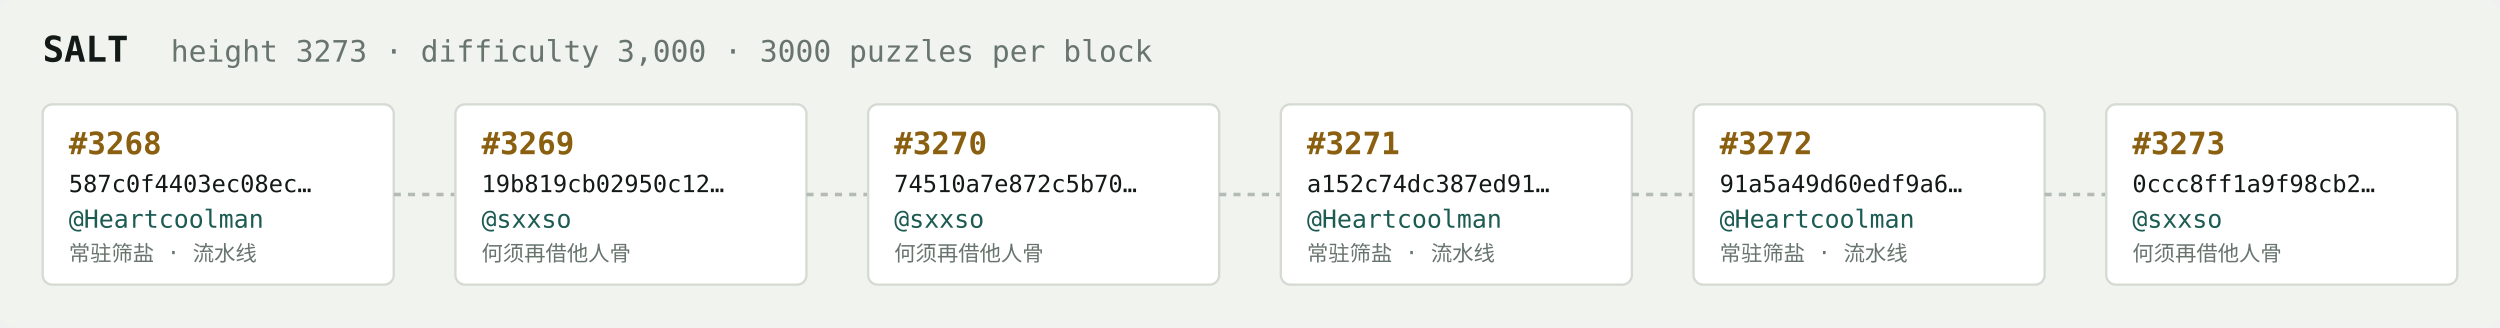
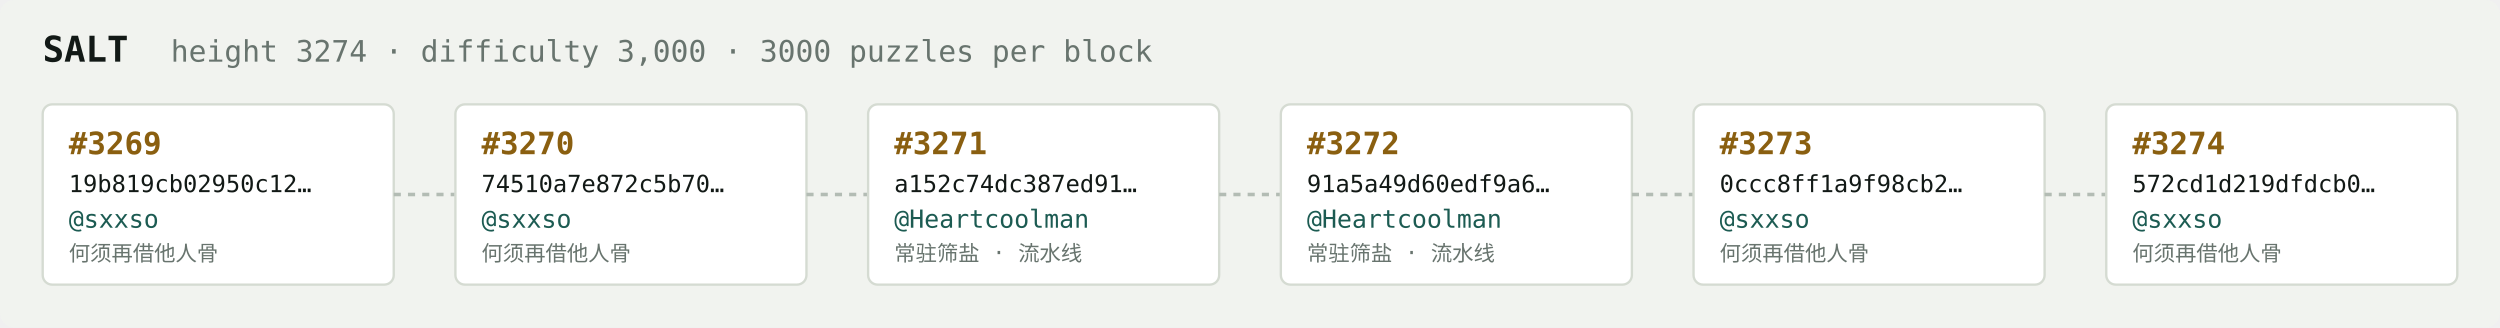
<svg xmlns="http://www.w3.org/2000/svg" width="1054" height="138" viewBox="0 0 1054 138" font-family="ui-monospace,SFMono-Regular,Menlo,monospace">
  <rect fill="#f1f3ef" width="1054" height="138" rx="6" />
  <text x="18" y="26" fill="#121916" font-size="15" font-weight="700">SALT</text>
-   <text x="72" y="26" fill="#68746e" font-size="12.5">height 3273 · difficulty 3,000 · 3000 puzzles per block</text>
+   <text x="72" y="26" fill="#68746e" font-size="12.5">height 3274 · difficulty 3,000 · 3000 puzzles per block</text>
  <rect x="18" y="44" width="148" height="76" rx="4" fill="#ffffff" stroke="#d5dbd2" stroke-width="1" />
-   <text x="29" y="65" fill="#8a5f10" font-size="13" font-weight="700">#3268</text>
-   <text x="29" y="81" fill="#121916" font-size="10">587c0f4403ec08ec…</text>
-   <text x="29" y="96" fill="#1c5b52" font-size="10.5">@Heartcoolman</text>
-   <text x="29" y="110" fill="#68746e" font-size="9">常驻筛盐 · 流水线</text>
+   <text x="29" y="65" fill="#8a5f10" font-size="13" font-weight="700">#3269</text>
+   <text x="29" y="81" fill="#121916" font-size="10">19b819cb02950c12…</text>
+   <text x="29" y="96" fill="#1c5b52" font-size="10.5">@sxxso</text>
+   <text x="29" y="110" fill="#68746e" font-size="9">何须再借他人骨</text>
  <line x1="166" y1="82.0" x2="192" y2="82.0" stroke="#b3bcb4" stroke-width="1.5" stroke-dasharray="3 3" />
  <rect x="192" y="44" width="148" height="76" rx="4" fill="#ffffff" stroke="#d5dbd2" stroke-width="1" />
-   <text x="203" y="65" fill="#8a5f10" font-size="13" font-weight="700">#3269</text>
-   <text x="203" y="81" fill="#121916" font-size="10">19b819cb02950c12…</text>
+   <text x="203" y="65" fill="#8a5f10" font-size="13" font-weight="700">#3270</text>
+   <text x="203" y="81" fill="#121916" font-size="10">74510a7e872c5b70…</text>
  <text x="203" y="96" fill="#1c5b52" font-size="10.5">@sxxso</text>
  <text x="203" y="110" fill="#68746e" font-size="9">何须再借他人骨</text>
  <line x1="340" y1="82.0" x2="366" y2="82.0" stroke="#b3bcb4" stroke-width="1.5" stroke-dasharray="3 3" />
  <rect x="366" y="44" width="148" height="76" rx="4" fill="#ffffff" stroke="#d5dbd2" stroke-width="1" />
-   <text x="377" y="65" fill="#8a5f10" font-size="13" font-weight="700">#3270</text>
-   <text x="377" y="81" fill="#121916" font-size="10">74510a7e872c5b70…</text>
-   <text x="377" y="96" fill="#1c5b52" font-size="10.5">@sxxso</text>
-   <text x="377" y="110" fill="#68746e" font-size="9">何须再借他人骨</text>
+   <text x="377" y="65" fill="#8a5f10" font-size="13" font-weight="700">#3271</text>
+   <text x="377" y="81" fill="#121916" font-size="10">a152c74dc387ed91…</text>
+   <text x="377" y="96" fill="#1c5b52" font-size="10.5">@Heartcoolman</text>
+   <text x="377" y="110" fill="#68746e" font-size="9">常驻筛盐 · 流水线</text>
  <line x1="514" y1="82.0" x2="540" y2="82.0" stroke="#b3bcb4" stroke-width="1.5" stroke-dasharray="3 3" />
  <rect x="540" y="44" width="148" height="76" rx="4" fill="#ffffff" stroke="#d5dbd2" stroke-width="1" />
-   <text x="551" y="65" fill="#8a5f10" font-size="13" font-weight="700">#3271</text>
-   <text x="551" y="81" fill="#121916" font-size="10">a152c74dc387ed91…</text>
+   <text x="551" y="65" fill="#8a5f10" font-size="13" font-weight="700">#3272</text>
+   <text x="551" y="81" fill="#121916" font-size="10">91a5a49d60edf9a6…</text>
  <text x="551" y="96" fill="#1c5b52" font-size="10.5">@Heartcoolman</text>
  <text x="551" y="110" fill="#68746e" font-size="9">常驻筛盐 · 流水线</text>
  <line x1="688" y1="82.0" x2="714" y2="82.0" stroke="#b3bcb4" stroke-width="1.5" stroke-dasharray="3 3" />
  <rect x="714" y="44" width="148" height="76" rx="4" fill="#ffffff" stroke="#d5dbd2" stroke-width="1" />
-   <text x="725" y="65" fill="#8a5f10" font-size="13" font-weight="700">#3272</text>
-   <text x="725" y="81" fill="#121916" font-size="10">91a5a49d60edf9a6…</text>
-   <text x="725" y="96" fill="#1c5b52" font-size="10.5">@Heartcoolman</text>
-   <text x="725" y="110" fill="#68746e" font-size="9">常驻筛盐 · 流水线</text>
+   <text x="725" y="65" fill="#8a5f10" font-size="13" font-weight="700">#3273</text>
+   <text x="725" y="81" fill="#121916" font-size="10">0ccc8ff1a9f98cb2…</text>
+   <text x="725" y="96" fill="#1c5b52" font-size="10.5">@sxxso</text>
+   <text x="725" y="110" fill="#68746e" font-size="9">何须再借他人骨</text>
  <line x1="862" y1="82.0" x2="888" y2="82.0" stroke="#b3bcb4" stroke-width="1.5" stroke-dasharray="3 3" />
  <rect x="888" y="44" width="148" height="76" rx="4" fill="#ffffff" stroke="#d5dbd2" stroke-width="1" />
-   <text x="899" y="65" fill="#8a5f10" font-size="13" font-weight="700">#3273</text>
-   <text x="899" y="81" fill="#121916" font-size="10">0ccc8ff1a9f98cb2…</text>
+   <text x="899" y="65" fill="#8a5f10" font-size="13" font-weight="700">#3274</text>
+   <text x="899" y="81" fill="#121916" font-size="10">572cd1d219dfdcb0…</text>
  <text x="899" y="96" fill="#1c5b52" font-size="10.5">@sxxso</text>
  <text x="899" y="110" fill="#68746e" font-size="9">何须再借他人骨</text>
</svg>
